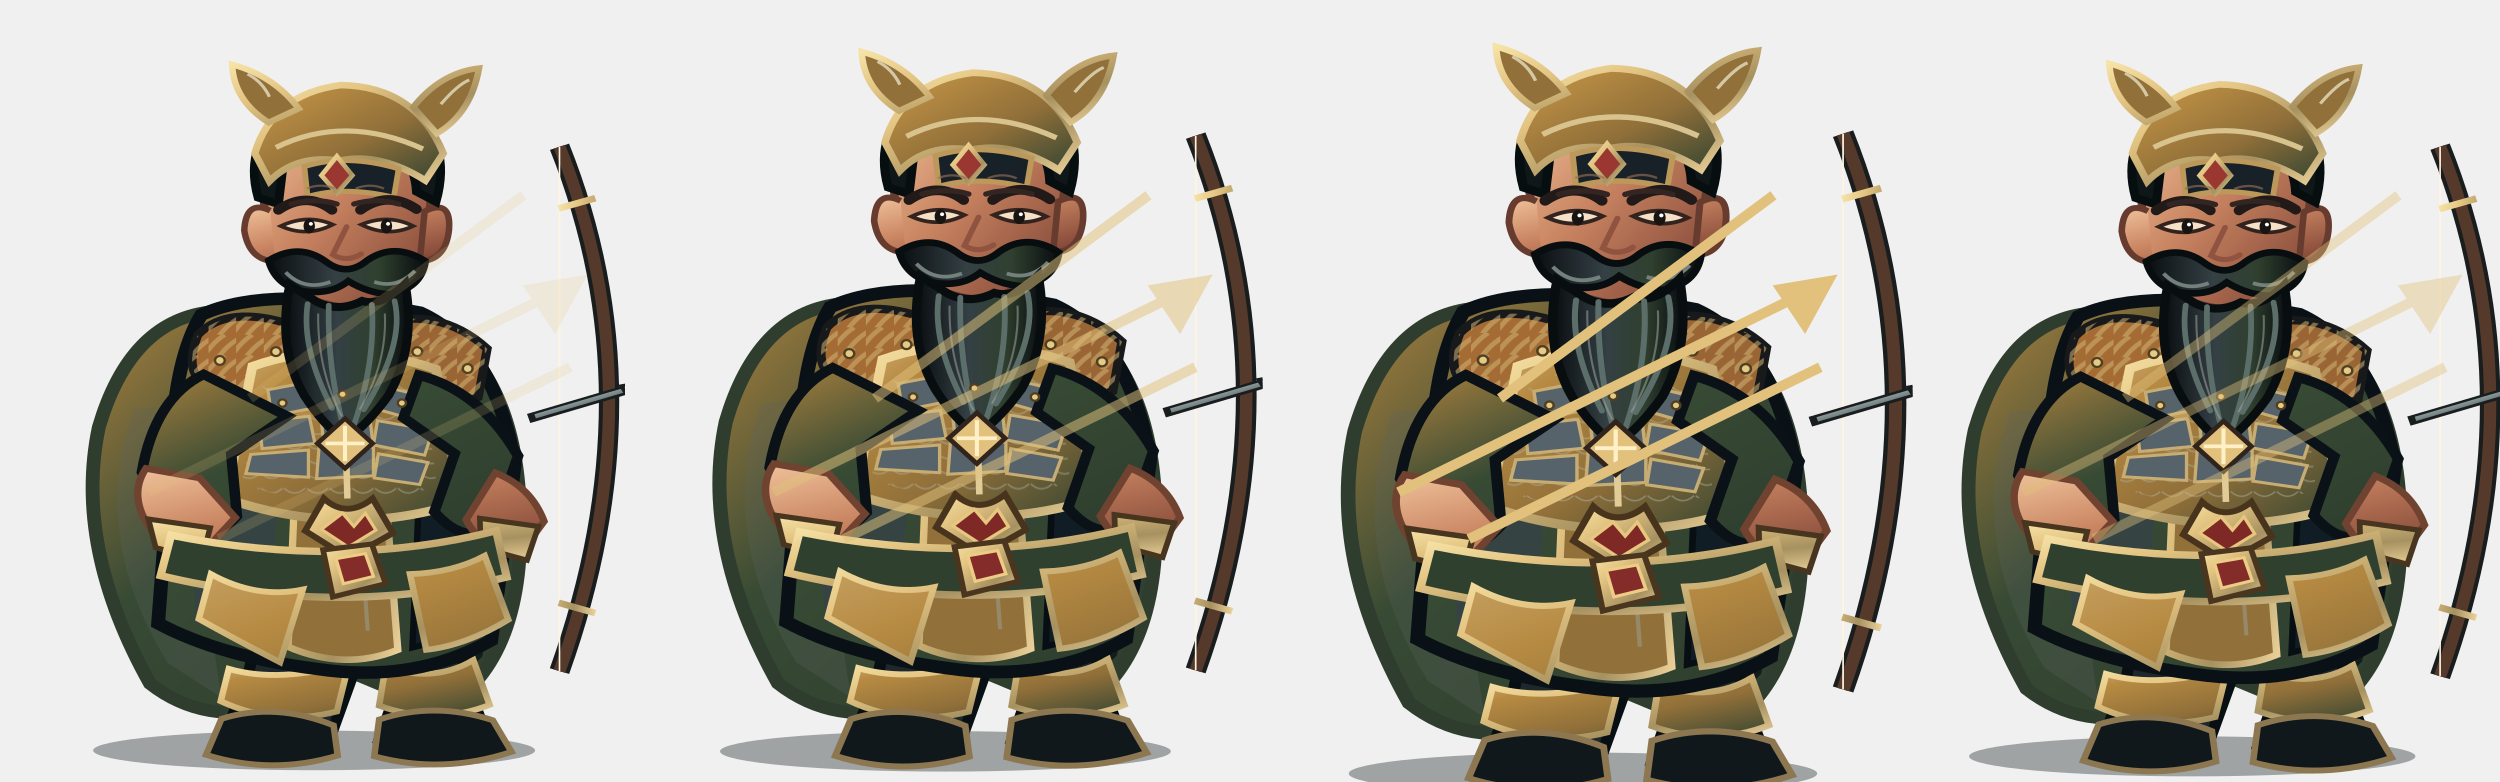
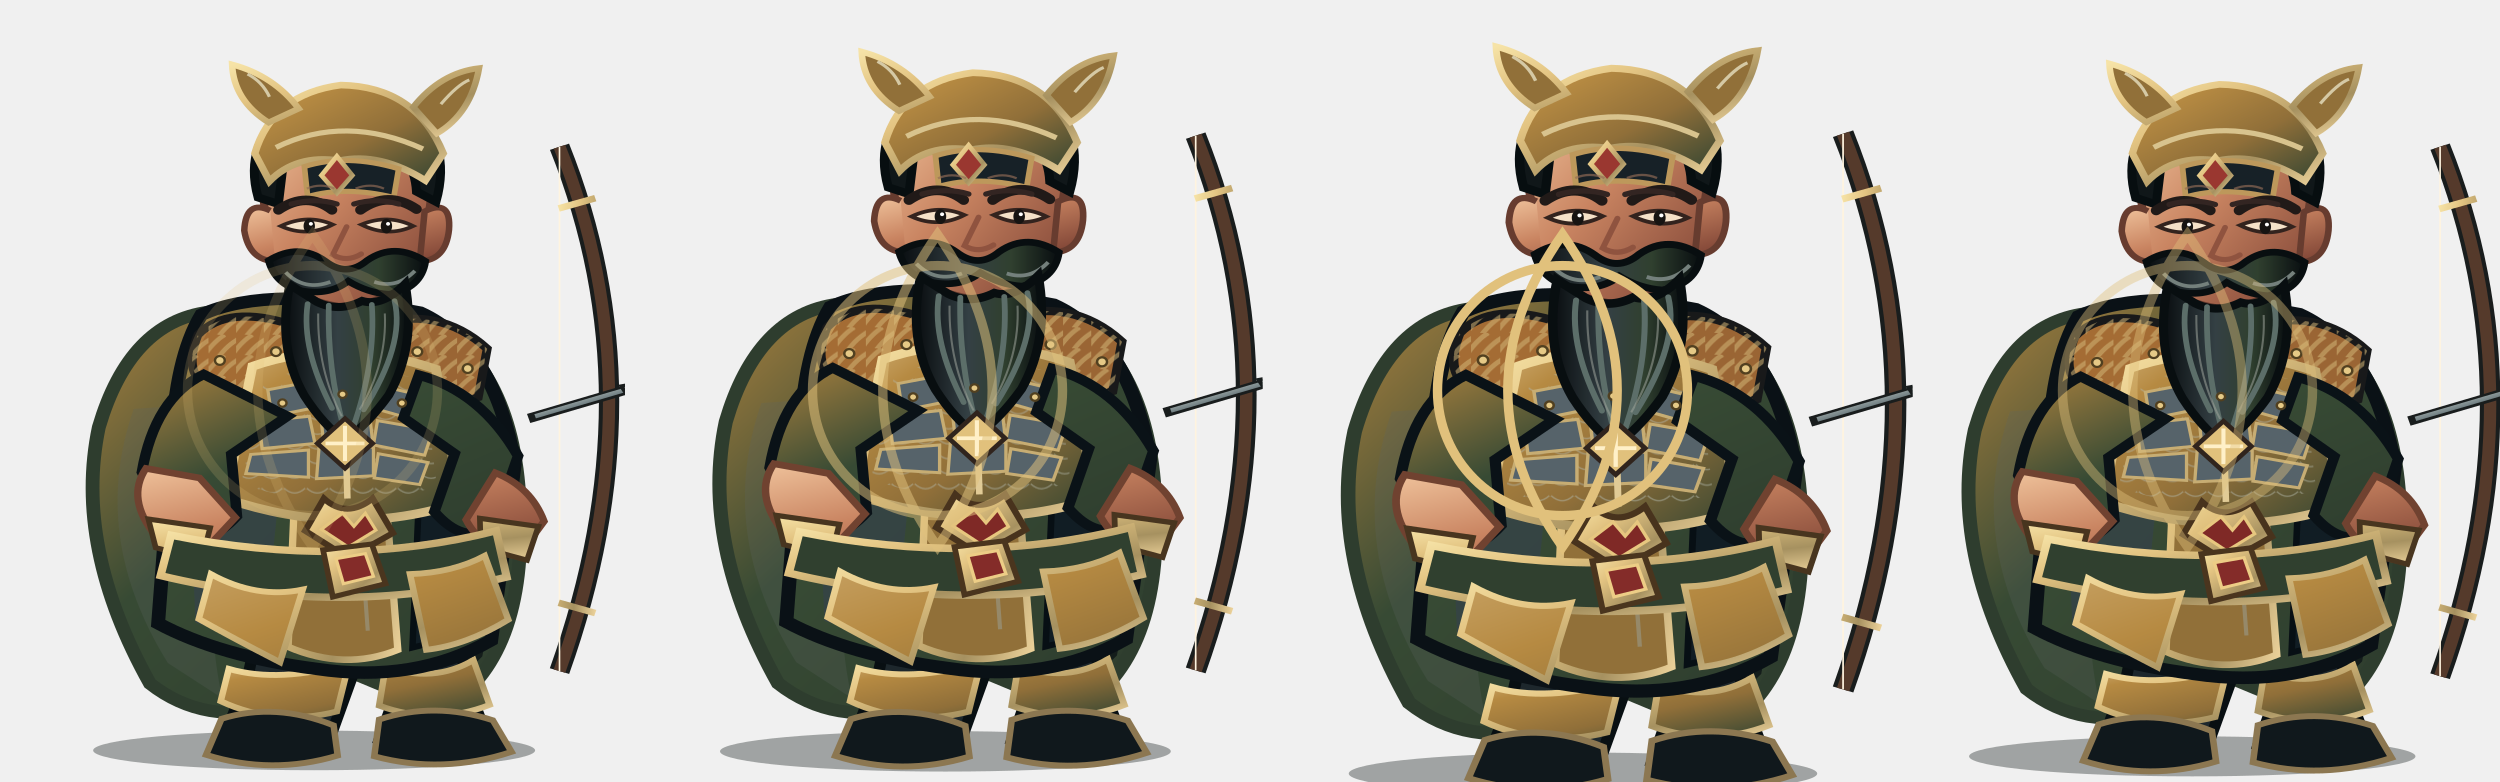
<svg xmlns="http://www.w3.org/2000/svg" width="3200" height="1000" viewBox="0 0 3200 1000">
  <g transform="translate(0 0)">
    <g transform="translate(0 0)">
      <svg x="0" y="0" width="800" height="1000" viewBox="0 0 800 1000">
        <defs>
          <linearGradient id="iron" x1="0" y1="0" x2="1" y2="1">
            <stop stop-color="#d1b077" />
            <stop offset=".2" stop-color="#b68a42" />
            <stop offset=".58" stop-color="#906f39" />
            <stop offset="1" stop-color="#344532" />
          </linearGradient>
          <linearGradient id="black" x1="0" y1="0" x2="1" y2="1">
            <stop stop-color="#a8803e" />
            <stop offset=".4" stop-color="#374a34" />
            <stop offset="1" stop-color="#2e3d2e" />
          </linearGradient>
          <linearGradient id="red" x1="0" y1="0" x2="1" y2="1">
            <stop stop-color="#c8a365" />
            <stop offset=".45" stop-color="#b68a42" />
            <stop offset="1" stop-color="#8e6e38" />
          </linearGradient>
          <linearGradient id="gold" x1="0" y1="0" x2="1" y2="1">
            <stop stop-color="#f6e3a7" />
            <stop offset=".3" stop-color="#e3c482" />
            <stop offset=".7" stop-color="#a69160" />
            <stop offset="1" stop-color="#ebd199" />
          </linearGradient>
          <linearGradient id="skin" x1="0" y1="0" x2="1" y2="1">
            <stop stop-color="#efc29b" />
            <stop offset=".42" stop-color="#c98461" />
            <stop offset="1" stop-color="#793f32" />
          </linearGradient>
          <linearGradient id="steel" x1="0" y1="0" x2="1" y2="1">
            <stop stop-color="#f2eee1" />
            <stop offset=".35" stop-color="#aab5b3" />
            <stop offset=".65" stop-color="#526268" />
            <stop offset="1" stop-color="#d6d7c8" />
          </linearGradient>
          <linearGradient id="beard" x1="0" y1="0" x2="1" y2="0">
            <stop stop-color="#090d10" />
            <stop offset=".42" stop-color="#344044" />
            <stop offset=".7" stop-color="#30402f" />
            <stop offset="1" stop-color="#080d10" />
          </linearGradient>
          <pattern id="stripes" width="34" height="28" patternUnits="userSpaceOnUse">
            <path d="M-4 26 Q8 8 20 0 M12 31 Q23 14 38 5" fill="none" stroke="#d0b374" stroke-width="6" opacity=".55" />
          </pattern>
          <pattern id="scales" width="28" height="20" patternUnits="userSpaceOnUse">
            <path d="M1 1 Q14 14 27 1" fill="none" stroke="#b1b6a9" stroke-width="2" opacity=".46" />
          </pattern>
        </defs>
        <g transform="translate(400 1000) scale(1.04 0.94) translate(-400 -1000)">
          <ellipse cx="402" cy="958" rx="272" ry="27" fill="#07100e" opacity=".34" />
          <g id="weapon">
            <path d="M704 136 Q826 473 704 850" fill="none" stroke="#191d1d" stroke-width="25" />
            <path d="M704 136 Q826 473 704 850" fill="none" stroke="#553a2b" stroke-width="15" />
            <path d="M704 136 L704 850" stroke="url(#steel)" stroke-width="5" />
            <path d="M704 136 L704 850" stroke="#fff4df" stroke-width="2" />
            <path d="M666 506 L792 465" stroke="#191d1d" stroke-width="13" />
            <path d="M674 503 L785 467" stroke="url(#steel)" stroke-width="6" />
            <path d="M780 462 L821 454 L795 487Z" fill="url(#steel)" stroke="#191d1d" stroke-width="5" />
            <path d="M703 220 L748 206 M703 757 L748 771" stroke="url(#gold)" stroke-width="9" />
          </g>
          <path d="M272 361 Q175 375 137 518 Q106 681 200 867 Q268 926 360 897 L407 833 L559 903 Q665 834 655 622 Q647 426 530 365Z" fill="url(#black)" stroke="#2e3d2e" stroke-width="17" />
          <path d="M180 493 Q125 666 222 839 L289 887 Q251 701 335 481Z" fill="#5b6260" opacity=".25" />
          <path d="M555 461 Q652 584 609 830 L569 873 Q596 644 492 492Z" fill="#080e13" opacity=".7" />
          <path d="M328 751 Q334 836 306 898 L291 942 Q348 970 420 946 L450 854 L434 767Z M463 749 Q489 827 497 897 L482 944 Q546 974 615 940 L593 875 L570 767Z" fill="#1d272c" stroke="#080f12" stroke-width="14" />
          <path d="M297 847 Q360 867 445 839 L430 905 Q355 926 287 891Z M490 844 Q549 867 598 835 L618 896 Q551 925 482 897Z" fill="url(#iron)" stroke="url(#gold)" stroke-width="8" />
          <path d="M288 915 Q354 892 426 924 L431 965 Q350 992 269 964Z M482 916 Q550 891 622 917 L645 960 Q560 991 476 966Z" fill="#10181c" stroke="#8c7751" stroke-width="8" />
          <path d="M263 365 Q346 322 533 362 Q624 408 649 568 L620 808 Q526 867 405 847 Q286 830 210 785 L227 539 Q231 425 263 365Z" fill="url(#black)" stroke="#0a1116" stroke-width="17" />
          <path d="M244 472 Q305 493 365 541 L340 812 L256 784Z" fill="#34424a" opacity=".7" />
          <path d="M536 426 Q613 493 622 601 L588 800 L523 818 L533 564Z" fill="#111d24" stroke="#070f14" stroke-width="8" />
          <path d="M387 381 Q431 370 474 388 L505 821 Q440 850 370 817Z" fill="#917039" stroke="url(#gold)" stroke-width="9" />
          <path d="M400 404 L443 414 L468 795" fill="none" stroke="#9ba19a" stroke-width="5" opacity=".5" />
          <path d="M259 392 Q296 350 376 379 L403 450 Q350 492 275 465 Q239 447 259 392Z" fill="#a46c34" stroke="#18191a" stroke-width="11" />
          <path d="M259 392 Q296 350 376 379 L403 450 Q350 492 275 465 Q239 447 259 392Z" fill="url(#stripes)" />
          <path d="M472 380 Q554 350 615 411 L604 477 Q537 502 470 449Z" fill="#9a6534" stroke="#18191a" stroke-width="11" />
          <path d="M472 380 Q554 350 615 411 L604 477 Q537 502 470 449Z" fill="url(#stripes)" />
          <path d="M326 435 Q432 394 552 439 L583 620 Q443 671 293 615Z" fill="url(#iron)" stroke="url(#gold)" stroke-width="12" />
          <path d="M341 453 Q438 420 537 455 L553 598 Q438 643 312 595Z" fill="url(#scales)" />
          <g fill="#56636a" stroke="#c7ad73" stroke-width="4">
            <path d="M345 467 L397 456 L404 491 L350 503Z" />
            <path d="M413 454 L465 453 L471 489 L417 491Z" />
            <path d="M481 461 L535 475 L526 508 L475 492Z" />
            <path d="M334 510 L396 503 L403 540 L338 547Z" />
            <path d="M410 501 L470 499 L474 537 L414 542Z" />
            <path d="M480 509 L548 522 L538 556 L475 542Z" />
            <path d="M324 555 L395 549 L395 586 L318 581Z" />
            <path d="M408 546 L475 545 L475 584 L405 588Z" />
            <path d="M481 554 L542 566 L532 596 L476 587Z" />
          </g>
          <path d="M438 438 L443 615" stroke="#e1cb96" stroke-width="8" />
          <path d="M414 615 Q442 643 474 615 L499 662 L444 696 L391 659Z" fill="url(#gold)" stroke="#48331d" stroke-width="8" />
          <path d="M437 635 L451 653 L465 635 L478 658 L444 681 L411 657Z" fill="#7f2926" stroke="#e7c77f" stroke-width="4" />
          <path d="M266 446 Q206 478 190 579 L231 665 Q270 683 307 639 L300 555 L369 503Z M531 447 Q607 469 653 557 L622 656 Q585 678 550 633 L575 554 L512 505Z" fill="url(#black)" stroke="#0a1217" stroke-width="13" />
          <path d="M195 574 Q170 615 207 666 L267 686 L305 641 L261 587Z M625 580 Q669 599 685 646 L653 694 Q608 684 589 644Z" fill="url(#skin)" stroke="#704230" stroke-width="9" />
          <path d="M198 643 L274 655 L264 698 L207 682Z M606 642 L678 653 L664 699 L607 682Z" fill="url(#gold)" stroke="#48351f" stroke-width="7" />
          <path d="M395 302 L391 384 Q437 416 485 382 L476 301Z" fill="url(#skin)" stroke="#6f412f" stroke-width="8" />
          <path d="M338 186 Q344 104 437 97 Q531 101 548 189 L537 278 Q516 344 442 355 Q362 346 346 277Z" fill="url(#skin)" stroke="#673c2f" stroke-width="10" />
          <path d="M348 223 Q318 207 316 250 Q322 291 354 292 M538 224 Q571 206 568 249 Q564 291 532 292Z" fill="url(#skin)" stroke="#673c2f" stroke-width="8" />
          <path d="M333 205 Q314 128 373 85 Q440 43 516 88 Q573 126 552 211 L528 197 Q525 145 486 133 Q432 159 366 141 L358 214Z" fill="#101719" stroke="#070e10" stroke-width="11" />
          <path d="M329 145 Q351 64 435 52 Q527 54 561 145 L539 182 Q483 143 433 155 Q380 146 347 183Z" fill="url(#iron)" stroke="url(#gold)" stroke-width="9" />
          <path d="M355 137 Q440 91 536 139" fill="none" stroke="#d8c38e" stroke-width="7" />
          <path d="M390 163 Q442 145 506 166 L500 205 Q440 189 394 204Z" fill="#172127" stroke="#bd985b" stroke-width="7" />
          <path d="M346 103 Q303 73 301 24 Q352 39 383 84Z M524 82 Q558 35 605 29 Q595 91 553 118Z" fill="#917039" stroke="url(#gold)" stroke-width="8" />
          <path d="M347 68 Q338 47 320 37 M558 78 Q579 51 593 45" fill="none" stroke="#d5c9a5" stroke-width="4" />
          <path d="M430 149 L449 175 L430 199 L411 175Z" fill="#9a3730" stroke="url(#gold)" stroke-width="6" />
          <path d="M358 222 Q393 196 424 222 M459 222 Q493 195 528 221" fill="none" stroke="#211a18" stroke-width="13" stroke-linecap="round" />
          <path d="M361 244 Q393 260 425 242 Q394 227 361 244Z M460 242 Q493 260 524 244 Q493 227 460 242Z" fill="#f5e1c8" stroke="#33231e" stroke-width="5" />
          <ellipse cx="396" cy="244" rx="7" ry="10" fill="#171412" />
          <ellipse cx="491" cy="244" rx="7" ry="10" fill="#171412" />
          <circle cx="398" cy="241" r="2.5" fill="#fff" />
          <circle cx="493" cy="241" r="2.5" fill="#fff" />
          <path d="M442 245 L425 283 Q442 294 460 282" fill="none" stroke="#8f533f" stroke-width="7" stroke-linecap="round" />
          <path d="M346 291 Q383 266 416 292 Q442 314 467 291 Q501 265 539 292 Q534 329 494 337 Q468 335 444 319 Q421 339 385 332 Q354 323 346 291Z" fill="url(#beard)" stroke="#080e10" stroke-width="9" />
          <path d="M367 307 Q390 333 422 320 M476 320 Q504 330 526 305" fill="none" stroke="#74807c" stroke-width="5" />
          <path d="M372 324 Q356 410 390 475 Q414 516 440 536 Q468 514 494 474 Q528 407 514 323 Q486 354 461 346 Q432 362 405 347Z" fill="url(#beard)" stroke="#080e10" stroke-width="11" />
          <path d="M394 350 Q386 411 424 492 M420 352 Q418 438 439 521 M473 351 Q478 430 450 518 M501 346 Q514 405 463 494" fill="none" stroke="#5c6e69" stroke-width="7" stroke-linecap="round" />
          <path d="M407 363 Q406 440 436 503 M489 363 Q492 431 458 494" fill="none" stroke="#9da39a" stroke-width="2.5" opacity=".55" />
          <path d="M226 665 Q438 712 626 659 L639 722 Q431 778 213 720Z" fill="#30402f" stroke="url(#gold)" stroke-width="10" />
          <path d="M413 685 L473 677 L490 731 L425 749Z" fill="url(#gold)" stroke="#4a351e" stroke-width="7" />
          <path d="M429 697 L465 690 L475 721 L438 731Z" fill="#842c29" stroke="#edcd86" stroke-width="4" />
          <path d="M275 718 Q331 752 388 739 L360 838 Q302 805 260 779Z M520 718 Q573 716 612 693 L641 780 Q589 815 540 821Z" fill="url(#red)" stroke="url(#gold)" stroke-width="8" />
          <g fill="#e5c986" stroke="#514020" stroke-width="3">
            <circle cx="286" cy="427" r="6" />
            <circle cx="355" cy="415" r="6" />
            <circle cx="529" cy="415" r="6" />
            <circle cx="591" cy="438" r="6" />
            <circle cx="363" cy="485" r="5" />
            <circle cx="437" cy="473" r="5" />
            <circle cx="510" cy="485" r="5" />
          </g>
          <path d="M440 506 L474 540 L440 574 L406 540Z" fill="#e1c17c" stroke="#30241d" stroke-width="6" />
          <path d="M440 516 L440 564 M416 540 L464 540" stroke="#fff0c8" stroke-width="5" />
          <g transform="translate(0 0)">
            <path d="M374 214 Q404 205 430 214 M451 214 Q478 205 506 214" fill="none" stroke="#332522" stroke-width="7" stroke-linecap="round" />
            <path d="M393 193 Q410 185 427 193 M453 193 Q471 185 488 193" fill="none" stroke="#936c56" stroke-width="3" opacity=".65" />
          </g>
          <g transform="translate(0 0)" />
        </g>
      </svg>
    </g>
-     <g opacity="0.18" stroke="#e1c17c" fill="none" stroke-width="13">
-       <path d="M190 630 L700 380 M280 690 L730 470 M320 510 L670 250" />
-       <path d="M680 370 L740 360 L710 415Z" fill="#e1c17c" />
+     <g opacity="0.18" fill="none" stroke="#e1c17c" stroke-width="12">
+       <circle cx="400" cy="500" r="160" />
+       <path d="M400 300 Q540 500 400 700 Q260 500 400 300Z" />
    </g>
  </g>
  <g transform="translate(800 0)">
    <g transform="translate(0 -18) scale(1.02)">
      <svg x="0" y="0" width="800" height="1000" viewBox="0 0 800 1000">
        <defs>
          <linearGradient id="iron" x1="0" y1="0" x2="1" y2="1">
            <stop stop-color="#d1b077" />
            <stop offset=".2" stop-color="#b68a42" />
            <stop offset=".58" stop-color="#906f39" />
            <stop offset="1" stop-color="#344532" />
          </linearGradient>
          <linearGradient id="black" x1="0" y1="0" x2="1" y2="1">
            <stop stop-color="#a8803e" />
            <stop offset=".4" stop-color="#374a34" />
            <stop offset="1" stop-color="#2e3d2e" />
          </linearGradient>
          <linearGradient id="red" x1="0" y1="0" x2="1" y2="1">
            <stop stop-color="#c8a365" />
            <stop offset=".45" stop-color="#b68a42" />
            <stop offset="1" stop-color="#8e6e38" />
          </linearGradient>
          <linearGradient id="gold" x1="0" y1="0" x2="1" y2="1">
            <stop stop-color="#f6e3a7" />
            <stop offset=".3" stop-color="#e3c482" />
            <stop offset=".7" stop-color="#a69160" />
            <stop offset="1" stop-color="#ebd199" />
          </linearGradient>
          <linearGradient id="skin" x1="0" y1="0" x2="1" y2="1">
            <stop stop-color="#efc29b" />
            <stop offset=".42" stop-color="#c98461" />
            <stop offset="1" stop-color="#793f32" />
          </linearGradient>
          <linearGradient id="steel" x1="0" y1="0" x2="1" y2="1">
            <stop stop-color="#f2eee1" />
            <stop offset=".35" stop-color="#aab5b3" />
            <stop offset=".65" stop-color="#526268" />
            <stop offset="1" stop-color="#d6d7c8" />
          </linearGradient>
          <linearGradient id="beard" x1="0" y1="0" x2="1" y2="0">
            <stop stop-color="#090d10" />
            <stop offset=".42" stop-color="#344044" />
            <stop offset=".7" stop-color="#30402f" />
            <stop offset="1" stop-color="#080d10" />
          </linearGradient>
          <pattern id="stripes" width="34" height="28" patternUnits="userSpaceOnUse">
            <path d="M-4 26 Q8 8 20 0 M12 31 Q23 14 38 5" fill="none" stroke="#d0b374" stroke-width="6" opacity=".55" />
          </pattern>
          <pattern id="scales" width="28" height="20" patternUnits="userSpaceOnUse">
            <path d="M1 1 Q14 14 27 1" fill="none" stroke="#b1b6a9" stroke-width="2" opacity=".46" />
          </pattern>
        </defs>
        <g transform="translate(400 1000) scale(1.04 0.94) translate(-400 -1000)">
          <ellipse cx="402" cy="958" rx="272" ry="27" fill="#07100e" opacity=".34" />
          <g id="weapon">
            <path d="M704 136 Q826 473 704 850" fill="none" stroke="#191d1d" stroke-width="25" />
            <path d="M704 136 Q826 473 704 850" fill="none" stroke="#553a2b" stroke-width="15" />
            <path d="M704 136 L704 850" stroke="url(#steel)" stroke-width="5" />
            <path d="M704 136 L704 850" stroke="#fff4df" stroke-width="2" />
            <path d="M666 506 L792 465" stroke="#191d1d" stroke-width="13" />
            <path d="M674 503 L785 467" stroke="url(#steel)" stroke-width="6" />
            <path d="M780 462 L821 454 L795 487Z" fill="url(#steel)" stroke="#191d1d" stroke-width="5" />
            <path d="M703 220 L748 206 M703 757 L748 771" stroke="url(#gold)" stroke-width="9" />
          </g>
          <path d="M272 361 Q175 375 137 518 Q106 681 200 867 Q268 926 360 897 L407 833 L559 903 Q665 834 655 622 Q647 426 530 365Z" fill="url(#black)" stroke="#2e3d2e" stroke-width="17" />
          <path d="M180 493 Q125 666 222 839 L289 887 Q251 701 335 481Z" fill="#5b6260" opacity=".25" />
          <path d="M555 461 Q652 584 609 830 L569 873 Q596 644 492 492Z" fill="#080e13" opacity=".7" />
          <path d="M328 751 Q334 836 306 898 L291 942 Q348 970 420 946 L450 854 L434 767Z M463 749 Q489 827 497 897 L482 944 Q546 974 615 940 L593 875 L570 767Z" fill="#1d272c" stroke="#080f12" stroke-width="14" />
          <path d="M297 847 Q360 867 445 839 L430 905 Q355 926 287 891Z M490 844 Q549 867 598 835 L618 896 Q551 925 482 897Z" fill="url(#iron)" stroke="url(#gold)" stroke-width="8" />
          <path d="M288 915 Q354 892 426 924 L431 965 Q350 992 269 964Z M482 916 Q550 891 622 917 L645 960 Q560 991 476 966Z" fill="#10181c" stroke="#8c7751" stroke-width="8" />
          <path d="M263 365 Q346 322 533 362 Q624 408 649 568 L620 808 Q526 867 405 847 Q286 830 210 785 L227 539 Q231 425 263 365Z" fill="url(#black)" stroke="#0a1116" stroke-width="17" />
          <path d="M244 472 Q305 493 365 541 L340 812 L256 784Z" fill="#34424a" opacity=".7" />
          <path d="M536 426 Q613 493 622 601 L588 800 L523 818 L533 564Z" fill="#111d24" stroke="#070f14" stroke-width="8" />
          <path d="M387 381 Q431 370 474 388 L505 821 Q440 850 370 817Z" fill="#917039" stroke="url(#gold)" stroke-width="9" />
          <path d="M400 404 L443 414 L468 795" fill="none" stroke="#9ba19a" stroke-width="5" opacity=".5" />
          <path d="M259 392 Q296 350 376 379 L403 450 Q350 492 275 465 Q239 447 259 392Z" fill="#a46c34" stroke="#18191a" stroke-width="11" />
          <path d="M259 392 Q296 350 376 379 L403 450 Q350 492 275 465 Q239 447 259 392Z" fill="url(#stripes)" />
          <path d="M472 380 Q554 350 615 411 L604 477 Q537 502 470 449Z" fill="#9a6534" stroke="#18191a" stroke-width="11" />
          <path d="M472 380 Q554 350 615 411 L604 477 Q537 502 470 449Z" fill="url(#stripes)" />
          <path d="M326 435 Q432 394 552 439 L583 620 Q443 671 293 615Z" fill="url(#iron)" stroke="url(#gold)" stroke-width="12" />
          <path d="M341 453 Q438 420 537 455 L553 598 Q438 643 312 595Z" fill="url(#scales)" />
          <g fill="#56636a" stroke="#c7ad73" stroke-width="4">
            <path d="M345 467 L397 456 L404 491 L350 503Z" />
            <path d="M413 454 L465 453 L471 489 L417 491Z" />
            <path d="M481 461 L535 475 L526 508 L475 492Z" />
            <path d="M334 510 L396 503 L403 540 L338 547Z" />
            <path d="M410 501 L470 499 L474 537 L414 542Z" />
            <path d="M480 509 L548 522 L538 556 L475 542Z" />
            <path d="M324 555 L395 549 L395 586 L318 581Z" />
            <path d="M408 546 L475 545 L475 584 L405 588Z" />
            <path d="M481 554 L542 566 L532 596 L476 587Z" />
          </g>
          <path d="M438 438 L443 615" stroke="#e1cb96" stroke-width="8" />
          <path d="M414 615 Q442 643 474 615 L499 662 L444 696 L391 659Z" fill="url(#gold)" stroke="#48331d" stroke-width="8" />
          <path d="M437 635 L451 653 L465 635 L478 658 L444 681 L411 657Z" fill="#7f2926" stroke="#e7c77f" stroke-width="4" />
          <path d="M266 446 Q206 478 190 579 L231 665 Q270 683 307 639 L300 555 L369 503Z M531 447 Q607 469 653 557 L622 656 Q585 678 550 633 L575 554 L512 505Z" fill="url(#black)" stroke="#0a1217" stroke-width="13" />
          <path d="M195 574 Q170 615 207 666 L267 686 L305 641 L261 587Z M625 580 Q669 599 685 646 L653 694 Q608 684 589 644Z" fill="url(#skin)" stroke="#704230" stroke-width="9" />
          <path d="M198 643 L274 655 L264 698 L207 682Z M606 642 L678 653 L664 699 L607 682Z" fill="url(#gold)" stroke="#48351f" stroke-width="7" />
          <path d="M395 302 L391 384 Q437 416 485 382 L476 301Z" fill="url(#skin)" stroke="#6f412f" stroke-width="8" />
          <path d="M338 186 Q344 104 437 97 Q531 101 548 189 L537 278 Q516 344 442 355 Q362 346 346 277Z" fill="url(#skin)" stroke="#673c2f" stroke-width="10" />
          <path d="M348 223 Q318 207 316 250 Q322 291 354 292 M538 224 Q571 206 568 249 Q564 291 532 292Z" fill="url(#skin)" stroke="#673c2f" stroke-width="8" />
          <path d="M333 205 Q314 128 373 85 Q440 43 516 88 Q573 126 552 211 L528 197 Q525 145 486 133 Q432 159 366 141 L358 214Z" fill="#101719" stroke="#070e10" stroke-width="11" />
          <path d="M329 145 Q351 64 435 52 Q527 54 561 145 L539 182 Q483 143 433 155 Q380 146 347 183Z" fill="url(#iron)" stroke="url(#gold)" stroke-width="9" />
          <path d="M355 137 Q440 91 536 139" fill="none" stroke="#d8c38e" stroke-width="7" />
          <path d="M390 163 Q442 145 506 166 L500 205 Q440 189 394 204Z" fill="#172127" stroke="#bd985b" stroke-width="7" />
          <path d="M346 103 Q303 73 301 24 Q352 39 383 84Z M524 82 Q558 35 605 29 Q595 91 553 118Z" fill="#917039" stroke="url(#gold)" stroke-width="8" />
          <path d="M347 68 Q338 47 320 37 M558 78 Q579 51 593 45" fill="none" stroke="#d5c9a5" stroke-width="4" />
          <path d="M430 149 L449 175 L430 199 L411 175Z" fill="#9a3730" stroke="url(#gold)" stroke-width="6" />
          <path d="M358 222 Q393 196 424 222 M459 222 Q493 195 528 221" fill="none" stroke="#211a18" stroke-width="13" stroke-linecap="round" />
          <path d="M361 244 Q393 260 425 242 Q394 227 361 244Z M460 242 Q493 260 524 244 Q493 227 460 242Z" fill="#f5e1c8" stroke="#33231e" stroke-width="5" />
          <ellipse cx="396" cy="244" rx="7" ry="10" fill="#171412" />
          <ellipse cx="491" cy="244" rx="7" ry="10" fill="#171412" />
          <circle cx="398" cy="241" r="2.5" fill="#fff" />
          <circle cx="493" cy="241" r="2.5" fill="#fff" />
          <path d="M442 245 L425 283 Q442 294 460 282" fill="none" stroke="#8f533f" stroke-width="7" stroke-linecap="round" />
          <path d="M346 291 Q383 266 416 292 Q442 314 467 291 Q501 265 539 292 Q534 329 494 337 Q468 335 444 319 Q421 339 385 332 Q354 323 346 291Z" fill="url(#beard)" stroke="#080e10" stroke-width="9" />
          <path d="M367 307 Q390 333 422 320 M476 320 Q504 330 526 305" fill="none" stroke="#74807c" stroke-width="5" />
          <path d="M372 324 Q356 410 390 475 Q414 516 440 536 Q468 514 494 474 Q528 407 514 323 Q486 354 461 346 Q432 362 405 347Z" fill="url(#beard)" stroke="#080e10" stroke-width="11" />
          <path d="M394 350 Q386 411 424 492 M420 352 Q418 438 439 521 M473 351 Q478 430 450 518 M501 346 Q514 405 463 494" fill="none" stroke="#5c6e69" stroke-width="7" stroke-linecap="round" />
          <path d="M407 363 Q406 440 436 503 M489 363 Q492 431 458 494" fill="none" stroke="#9da39a" stroke-width="2.5" opacity=".55" />
          <path d="M226 665 Q438 712 626 659 L639 722 Q431 778 213 720Z" fill="#30402f" stroke="url(#gold)" stroke-width="10" />
          <path d="M413 685 L473 677 L490 731 L425 749Z" fill="url(#gold)" stroke="#4a351e" stroke-width="7" />
          <path d="M429 697 L465 690 L475 721 L438 731Z" fill="#842c29" stroke="#edcd86" stroke-width="4" />
          <path d="M275 718 Q331 752 388 739 L360 838 Q302 805 260 779Z M520 718 Q573 716 612 693 L641 780 Q589 815 540 821Z" fill="url(#red)" stroke="url(#gold)" stroke-width="8" />
          <g fill="#e5c986" stroke="#514020" stroke-width="3">
            <circle cx="286" cy="427" r="6" />
            <circle cx="355" cy="415" r="6" />
            <circle cx="529" cy="415" r="6" />
            <circle cx="591" cy="438" r="6" />
            <circle cx="363" cy="485" r="5" />
            <circle cx="437" cy="473" r="5" />
            <circle cx="510" cy="485" r="5" />
          </g>
          <path d="M440 506 L474 540 L440 574 L406 540Z" fill="#e1c17c" stroke="#30241d" stroke-width="6" />
          <path d="M440 516 L440 564 M416 540 L464 540" stroke="#fff0c8" stroke-width="5" />
          <g transform="translate(0 0)">
            <path d="M374 214 Q404 205 430 214 M451 214 Q478 205 506 214" fill="none" stroke="#332522" stroke-width="7" stroke-linecap="round" />
            <path d="M393 193 Q410 185 427 193 M453 193 Q471 185 488 193" fill="none" stroke="#936c56" stroke-width="3" opacity=".65" />
          </g>
          <g transform="translate(0 0)" />
        </g>
      </svg>
    </g>
-     <g opacity="0.52" stroke="#e1c17c" fill="none" stroke-width="13">
-       <path d="M190 630 L700 380 M280 690 L730 470 M320 510 L670 250" />
-       <path d="M680 370 L740 360 L710 415Z" fill="#e1c17c" />
+     <g opacity="0.52" fill="none" stroke="#e1c17c" stroke-width="12">
+       <circle cx="400" cy="500" r="160" />
+       <path d="M400 300 Q540 500 400 700 Q260 500 400 300Z" />
    </g>
  </g>
  <g transform="translate(1600 0)">
    <g transform="translate(0 -28) scale(1.06)">
      <svg x="0" y="0" width="800" height="1000" viewBox="0 0 800 1000">
        <defs>
          <linearGradient id="iron" x1="0" y1="0" x2="1" y2="1">
            <stop stop-color="#d1b077" />
            <stop offset=".2" stop-color="#b68a42" />
            <stop offset=".58" stop-color="#906f39" />
            <stop offset="1" stop-color="#344532" />
          </linearGradient>
          <linearGradient id="black" x1="0" y1="0" x2="1" y2="1">
            <stop stop-color="#a8803e" />
            <stop offset=".4" stop-color="#374a34" />
            <stop offset="1" stop-color="#2e3d2e" />
          </linearGradient>
          <linearGradient id="red" x1="0" y1="0" x2="1" y2="1">
            <stop stop-color="#c8a365" />
            <stop offset=".45" stop-color="#b68a42" />
            <stop offset="1" stop-color="#8e6e38" />
          </linearGradient>
          <linearGradient id="gold" x1="0" y1="0" x2="1" y2="1">
            <stop stop-color="#f6e3a7" />
            <stop offset=".3" stop-color="#e3c482" />
            <stop offset=".7" stop-color="#a69160" />
            <stop offset="1" stop-color="#ebd199" />
          </linearGradient>
          <linearGradient id="skin" x1="0" y1="0" x2="1" y2="1">
            <stop stop-color="#efc29b" />
            <stop offset=".42" stop-color="#c98461" />
            <stop offset="1" stop-color="#793f32" />
          </linearGradient>
          <linearGradient id="steel" x1="0" y1="0" x2="1" y2="1">
            <stop stop-color="#f2eee1" />
            <stop offset=".35" stop-color="#aab5b3" />
            <stop offset=".65" stop-color="#526268" />
            <stop offset="1" stop-color="#d6d7c8" />
          </linearGradient>
          <linearGradient id="beard" x1="0" y1="0" x2="1" y2="0">
            <stop stop-color="#090d10" />
            <stop offset=".42" stop-color="#344044" />
            <stop offset=".7" stop-color="#30402f" />
            <stop offset="1" stop-color="#080d10" />
          </linearGradient>
          <pattern id="stripes" width="34" height="28" patternUnits="userSpaceOnUse">
            <path d="M-4 26 Q8 8 20 0 M12 31 Q23 14 38 5" fill="none" stroke="#d0b374" stroke-width="6" opacity=".55" />
          </pattern>
          <pattern id="scales" width="28" height="20" patternUnits="userSpaceOnUse">
            <path d="M1 1 Q14 14 27 1" fill="none" stroke="#b1b6a9" stroke-width="2" opacity=".46" />
          </pattern>
        </defs>
        <g transform="translate(400 1000) scale(1.04 0.94) translate(-400 -1000)">
          <ellipse cx="402" cy="958" rx="272" ry="27" fill="#07100e" opacity=".34" />
          <g id="weapon">
            <path d="M704 136 Q826 473 704 850" fill="none" stroke="#191d1d" stroke-width="25" />
            <path d="M704 136 Q826 473 704 850" fill="none" stroke="#553a2b" stroke-width="15" />
            <path d="M704 136 L704 850" stroke="url(#steel)" stroke-width="5" />
            <path d="M704 136 L704 850" stroke="#fff4df" stroke-width="2" />
            <path d="M666 506 L792 465" stroke="#191d1d" stroke-width="13" />
            <path d="M674 503 L785 467" stroke="url(#steel)" stroke-width="6" />
            <path d="M780 462 L821 454 L795 487Z" fill="url(#steel)" stroke="#191d1d" stroke-width="5" />
            <path d="M703 220 L748 206 M703 757 L748 771" stroke="url(#gold)" stroke-width="9" />
          </g>
          <path d="M272 361 Q175 375 137 518 Q106 681 200 867 Q268 926 360 897 L407 833 L559 903 Q665 834 655 622 Q647 426 530 365Z" fill="url(#black)" stroke="#2e3d2e" stroke-width="17" />
          <path d="M180 493 Q125 666 222 839 L289 887 Q251 701 335 481Z" fill="#5b6260" opacity=".25" />
          <path d="M555 461 Q652 584 609 830 L569 873 Q596 644 492 492Z" fill="#080e13" opacity=".7" />
          <path d="M328 751 Q334 836 306 898 L291 942 Q348 970 420 946 L450 854 L434 767Z M463 749 Q489 827 497 897 L482 944 Q546 974 615 940 L593 875 L570 767Z" fill="#1d272c" stroke="#080f12" stroke-width="14" />
          <path d="M297 847 Q360 867 445 839 L430 905 Q355 926 287 891Z M490 844 Q549 867 598 835 L618 896 Q551 925 482 897Z" fill="url(#iron)" stroke="url(#gold)" stroke-width="8" />
          <path d="M288 915 Q354 892 426 924 L431 965 Q350 992 269 964Z M482 916 Q550 891 622 917 L645 960 Q560 991 476 966Z" fill="#10181c" stroke="#8c7751" stroke-width="8" />
          <path d="M263 365 Q346 322 533 362 Q624 408 649 568 L620 808 Q526 867 405 847 Q286 830 210 785 L227 539 Q231 425 263 365Z" fill="url(#black)" stroke="#0a1116" stroke-width="17" />
          <path d="M244 472 Q305 493 365 541 L340 812 L256 784Z" fill="#34424a" opacity=".7" />
          <path d="M536 426 Q613 493 622 601 L588 800 L523 818 L533 564Z" fill="#111d24" stroke="#070f14" stroke-width="8" />
          <path d="M387 381 Q431 370 474 388 L505 821 Q440 850 370 817Z" fill="#917039" stroke="url(#gold)" stroke-width="9" />
          <path d="M400 404 L443 414 L468 795" fill="none" stroke="#9ba19a" stroke-width="5" opacity=".5" />
          <path d="M259 392 Q296 350 376 379 L403 450 Q350 492 275 465 Q239 447 259 392Z" fill="#a46c34" stroke="#18191a" stroke-width="11" />
          <path d="M259 392 Q296 350 376 379 L403 450 Q350 492 275 465 Q239 447 259 392Z" fill="url(#stripes)" />
          <path d="M472 380 Q554 350 615 411 L604 477 Q537 502 470 449Z" fill="#9a6534" stroke="#18191a" stroke-width="11" />
          <path d="M472 380 Q554 350 615 411 L604 477 Q537 502 470 449Z" fill="url(#stripes)" />
          <path d="M326 435 Q432 394 552 439 L583 620 Q443 671 293 615Z" fill="url(#iron)" stroke="url(#gold)" stroke-width="12" />
          <path d="M341 453 Q438 420 537 455 L553 598 Q438 643 312 595Z" fill="url(#scales)" />
          <g fill="#56636a" stroke="#c7ad73" stroke-width="4">
            <path d="M345 467 L397 456 L404 491 L350 503Z" />
            <path d="M413 454 L465 453 L471 489 L417 491Z" />
            <path d="M481 461 L535 475 L526 508 L475 492Z" />
            <path d="M334 510 L396 503 L403 540 L338 547Z" />
            <path d="M410 501 L470 499 L474 537 L414 542Z" />
            <path d="M480 509 L548 522 L538 556 L475 542Z" />
            <path d="M324 555 L395 549 L395 586 L318 581Z" />
            <path d="M408 546 L475 545 L475 584 L405 588Z" />
            <path d="M481 554 L542 566 L532 596 L476 587Z" />
          </g>
          <path d="M438 438 L443 615" stroke="#e1cb96" stroke-width="8" />
          <path d="M414 615 Q442 643 474 615 L499 662 L444 696 L391 659Z" fill="url(#gold)" stroke="#48331d" stroke-width="8" />
          <path d="M437 635 L451 653 L465 635 L478 658 L444 681 L411 657Z" fill="#7f2926" stroke="#e7c77f" stroke-width="4" />
          <path d="M266 446 Q206 478 190 579 L231 665 Q270 683 307 639 L300 555 L369 503Z M531 447 Q607 469 653 557 L622 656 Q585 678 550 633 L575 554 L512 505Z" fill="url(#black)" stroke="#0a1217" stroke-width="13" />
          <path d="M195 574 Q170 615 207 666 L267 686 L305 641 L261 587Z M625 580 Q669 599 685 646 L653 694 Q608 684 589 644Z" fill="url(#skin)" stroke="#704230" stroke-width="9" />
          <path d="M198 643 L274 655 L264 698 L207 682Z M606 642 L678 653 L664 699 L607 682Z" fill="url(#gold)" stroke="#48351f" stroke-width="7" />
          <path d="M395 302 L391 384 Q437 416 485 382 L476 301Z" fill="url(#skin)" stroke="#6f412f" stroke-width="8" />
          <path d="M338 186 Q344 104 437 97 Q531 101 548 189 L537 278 Q516 344 442 355 Q362 346 346 277Z" fill="url(#skin)" stroke="#673c2f" stroke-width="10" />
          <path d="M348 223 Q318 207 316 250 Q322 291 354 292 M538 224 Q571 206 568 249 Q564 291 532 292Z" fill="url(#skin)" stroke="#673c2f" stroke-width="8" />
          <path d="M333 205 Q314 128 373 85 Q440 43 516 88 Q573 126 552 211 L528 197 Q525 145 486 133 Q432 159 366 141 L358 214Z" fill="#101719" stroke="#070e10" stroke-width="11" />
          <path d="M329 145 Q351 64 435 52 Q527 54 561 145 L539 182 Q483 143 433 155 Q380 146 347 183Z" fill="url(#iron)" stroke="url(#gold)" stroke-width="9" />
          <path d="M355 137 Q440 91 536 139" fill="none" stroke="#d8c38e" stroke-width="7" />
          <path d="M390 163 Q442 145 506 166 L500 205 Q440 189 394 204Z" fill="#172127" stroke="#bd985b" stroke-width="7" />
          <path d="M346 103 Q303 73 301 24 Q352 39 383 84Z M524 82 Q558 35 605 29 Q595 91 553 118Z" fill="#917039" stroke="url(#gold)" stroke-width="8" />
          <path d="M347 68 Q338 47 320 37 M558 78 Q579 51 593 45" fill="none" stroke="#d5c9a5" stroke-width="4" />
          <path d="M430 149 L449 175 L430 199 L411 175Z" fill="#9a3730" stroke="url(#gold)" stroke-width="6" />
          <path d="M358 222 Q393 196 424 222 M459 222 Q493 195 528 221" fill="none" stroke="#211a18" stroke-width="13" stroke-linecap="round" />
          <path d="M361 244 Q393 260 425 242 Q394 227 361 244Z M460 242 Q493 260 524 244 Q493 227 460 242Z" fill="#f5e1c8" stroke="#33231e" stroke-width="5" />
          <ellipse cx="396" cy="244" rx="7" ry="10" fill="#171412" />
          <ellipse cx="491" cy="244" rx="7" ry="10" fill="#171412" />
          <circle cx="398" cy="241" r="2.5" fill="#fff" />
          <circle cx="493" cy="241" r="2.5" fill="#fff" />
          <path d="M442 245 L425 283 Q442 294 460 282" fill="none" stroke="#8f533f" stroke-width="7" stroke-linecap="round" />
          <path d="M346 291 Q383 266 416 292 Q442 314 467 291 Q501 265 539 292 Q534 329 494 337 Q468 335 444 319 Q421 339 385 332 Q354 323 346 291Z" fill="url(#beard)" stroke="#080e10" stroke-width="9" />
          <path d="M367 307 Q390 333 422 320 M476 320 Q504 330 526 305" fill="none" stroke="#74807c" stroke-width="5" />
          <path d="M372 324 Q356 410 390 475 Q414 516 440 536 Q468 514 494 474 Q528 407 514 323 Q486 354 461 346 Q432 362 405 347Z" fill="url(#beard)" stroke="#080e10" stroke-width="11" />
          <path d="M394 350 Q386 411 424 492 M420 352 Q418 438 439 521 M473 351 Q478 430 450 518 M501 346 Q514 405 463 494" fill="none" stroke="#5c6e69" stroke-width="7" stroke-linecap="round" />
          <path d="M407 363 Q406 440 436 503 M489 363 Q492 431 458 494" fill="none" stroke="#9da39a" stroke-width="2.5" opacity=".55" />
          <path d="M226 665 Q438 712 626 659 L639 722 Q431 778 213 720Z" fill="#30402f" stroke="url(#gold)" stroke-width="10" />
          <path d="M413 685 L473 677 L490 731 L425 749Z" fill="url(#gold)" stroke="#4a351e" stroke-width="7" />
          <path d="M429 697 L465 690 L475 721 L438 731Z" fill="#842c29" stroke="#edcd86" stroke-width="4" />
          <path d="M275 718 Q331 752 388 739 L360 838 Q302 805 260 779Z M520 718 Q573 716 612 693 L641 780 Q589 815 540 821Z" fill="url(#red)" stroke="url(#gold)" stroke-width="8" />
          <g fill="#e5c986" stroke="#514020" stroke-width="3">
            <circle cx="286" cy="427" r="6" />
            <circle cx="355" cy="415" r="6" />
            <circle cx="529" cy="415" r="6" />
            <circle cx="591" cy="438" r="6" />
            <circle cx="363" cy="485" r="5" />
            <circle cx="437" cy="473" r="5" />
            <circle cx="510" cy="485" r="5" />
          </g>
          <path d="M440 506 L474 540 L440 574 L406 540Z" fill="#e1c17c" stroke="#30241d" stroke-width="6" />
          <path d="M440 516 L440 564 M416 540 L464 540" stroke="#fff0c8" stroke-width="5" />
          <g transform="translate(0 0)">
            <path d="M374 214 Q404 205 430 214 M451 214 Q478 205 506 214" fill="none" stroke="#332522" stroke-width="7" stroke-linecap="round" />
            <path d="M393 193 Q410 185 427 193 M453 193 Q471 185 488 193" fill="none" stroke="#936c56" stroke-width="3" opacity=".65" />
          </g>
          <g transform="translate(0 0)" />
        </g>
      </svg>
    </g>
-     <g opacity="1" stroke="#e1c17c" fill="none" stroke-width="13">
-       <path d="M190 630 L700 380 M280 690 L730 470 M320 510 L670 250" />
-       <path d="M680 370 L740 360 L710 415Z" fill="#e1c17c" />
+     <g opacity="1" fill="none" stroke="#e1c17c" stroke-width="12">
+       <circle cx="400" cy="500" r="160" />
+       <path d="M400 300 Q540 500 400 700 Q260 500 400 300Z" />
    </g>
  </g>
  <g transform="translate(2400 0)">
    <g transform="translate(0 -2) scale(1.01)">
      <svg x="0" y="0" width="800" height="1000" viewBox="0 0 800 1000">
        <defs>
          <linearGradient id="iron" x1="0" y1="0" x2="1" y2="1">
            <stop stop-color="#d1b077" />
            <stop offset=".2" stop-color="#b68a42" />
            <stop offset=".58" stop-color="#906f39" />
            <stop offset="1" stop-color="#344532" />
          </linearGradient>
          <linearGradient id="black" x1="0" y1="0" x2="1" y2="1">
            <stop stop-color="#a8803e" />
            <stop offset=".4" stop-color="#374a34" />
            <stop offset="1" stop-color="#2e3d2e" />
          </linearGradient>
          <linearGradient id="red" x1="0" y1="0" x2="1" y2="1">
            <stop stop-color="#c8a365" />
            <stop offset=".45" stop-color="#b68a42" />
            <stop offset="1" stop-color="#8e6e38" />
          </linearGradient>
          <linearGradient id="gold" x1="0" y1="0" x2="1" y2="1">
            <stop stop-color="#f6e3a7" />
            <stop offset=".3" stop-color="#e3c482" />
            <stop offset=".7" stop-color="#a69160" />
            <stop offset="1" stop-color="#ebd199" />
          </linearGradient>
          <linearGradient id="skin" x1="0" y1="0" x2="1" y2="1">
            <stop stop-color="#efc29b" />
            <stop offset=".42" stop-color="#c98461" />
            <stop offset="1" stop-color="#793f32" />
          </linearGradient>
          <linearGradient id="steel" x1="0" y1="0" x2="1" y2="1">
            <stop stop-color="#f2eee1" />
            <stop offset=".35" stop-color="#aab5b3" />
            <stop offset=".65" stop-color="#526268" />
            <stop offset="1" stop-color="#d6d7c8" />
          </linearGradient>
          <linearGradient id="beard" x1="0" y1="0" x2="1" y2="0">
            <stop stop-color="#090d10" />
            <stop offset=".42" stop-color="#344044" />
            <stop offset=".7" stop-color="#30402f" />
            <stop offset="1" stop-color="#080d10" />
          </linearGradient>
          <pattern id="stripes" width="34" height="28" patternUnits="userSpaceOnUse">
            <path d="M-4 26 Q8 8 20 0 M12 31 Q23 14 38 5" fill="none" stroke="#d0b374" stroke-width="6" opacity=".55" />
          </pattern>
          <pattern id="scales" width="28" height="20" patternUnits="userSpaceOnUse">
            <path d="M1 1 Q14 14 27 1" fill="none" stroke="#b1b6a9" stroke-width="2" opacity=".46" />
          </pattern>
        </defs>
        <g transform="translate(400 1000) scale(1.04 0.94) translate(-400 -1000)">
          <ellipse cx="402" cy="958" rx="272" ry="27" fill="#07100e" opacity=".34" />
          <g id="weapon">
            <path d="M704 136 Q826 473 704 850" fill="none" stroke="#191d1d" stroke-width="25" />
            <path d="M704 136 Q826 473 704 850" fill="none" stroke="#553a2b" stroke-width="15" />
            <path d="M704 136 L704 850" stroke="url(#steel)" stroke-width="5" />
            <path d="M704 136 L704 850" stroke="#fff4df" stroke-width="2" />
            <path d="M666 506 L792 465" stroke="#191d1d" stroke-width="13" />
            <path d="M674 503 L785 467" stroke="url(#steel)" stroke-width="6" />
            <path d="M780 462 L821 454 L795 487Z" fill="url(#steel)" stroke="#191d1d" stroke-width="5" />
            <path d="M703 220 L748 206 M703 757 L748 771" stroke="url(#gold)" stroke-width="9" />
          </g>
          <path d="M272 361 Q175 375 137 518 Q106 681 200 867 Q268 926 360 897 L407 833 L559 903 Q665 834 655 622 Q647 426 530 365Z" fill="url(#black)" stroke="#2e3d2e" stroke-width="17" />
          <path d="M180 493 Q125 666 222 839 L289 887 Q251 701 335 481Z" fill="#5b6260" opacity=".25" />
          <path d="M555 461 Q652 584 609 830 L569 873 Q596 644 492 492Z" fill="#080e13" opacity=".7" />
          <path d="M328 751 Q334 836 306 898 L291 942 Q348 970 420 946 L450 854 L434 767Z M463 749 Q489 827 497 897 L482 944 Q546 974 615 940 L593 875 L570 767Z" fill="#1d272c" stroke="#080f12" stroke-width="14" />
          <path d="M297 847 Q360 867 445 839 L430 905 Q355 926 287 891Z M490 844 Q549 867 598 835 L618 896 Q551 925 482 897Z" fill="url(#iron)" stroke="url(#gold)" stroke-width="8" />
          <path d="M288 915 Q354 892 426 924 L431 965 Q350 992 269 964Z M482 916 Q550 891 622 917 L645 960 Q560 991 476 966Z" fill="#10181c" stroke="#8c7751" stroke-width="8" />
          <path d="M263 365 Q346 322 533 362 Q624 408 649 568 L620 808 Q526 867 405 847 Q286 830 210 785 L227 539 Q231 425 263 365Z" fill="url(#black)" stroke="#0a1116" stroke-width="17" />
          <path d="M244 472 Q305 493 365 541 L340 812 L256 784Z" fill="#34424a" opacity=".7" />
          <path d="M536 426 Q613 493 622 601 L588 800 L523 818 L533 564Z" fill="#111d24" stroke="#070f14" stroke-width="8" />
          <path d="M387 381 Q431 370 474 388 L505 821 Q440 850 370 817Z" fill="#917039" stroke="url(#gold)" stroke-width="9" />
          <path d="M400 404 L443 414 L468 795" fill="none" stroke="#9ba19a" stroke-width="5" opacity=".5" />
          <path d="M259 392 Q296 350 376 379 L403 450 Q350 492 275 465 Q239 447 259 392Z" fill="#a46c34" stroke="#18191a" stroke-width="11" />
          <path d="M259 392 Q296 350 376 379 L403 450 Q350 492 275 465 Q239 447 259 392Z" fill="url(#stripes)" />
          <path d="M472 380 Q554 350 615 411 L604 477 Q537 502 470 449Z" fill="#9a6534" stroke="#18191a" stroke-width="11" />
          <path d="M472 380 Q554 350 615 411 L604 477 Q537 502 470 449Z" fill="url(#stripes)" />
          <path d="M326 435 Q432 394 552 439 L583 620 Q443 671 293 615Z" fill="url(#iron)" stroke="url(#gold)" stroke-width="12" />
          <path d="M341 453 Q438 420 537 455 L553 598 Q438 643 312 595Z" fill="url(#scales)" />
          <g fill="#56636a" stroke="#c7ad73" stroke-width="4">
            <path d="M345 467 L397 456 L404 491 L350 503Z" />
            <path d="M413 454 L465 453 L471 489 L417 491Z" />
            <path d="M481 461 L535 475 L526 508 L475 492Z" />
            <path d="M334 510 L396 503 L403 540 L338 547Z" />
            <path d="M410 501 L470 499 L474 537 L414 542Z" />
            <path d="M480 509 L548 522 L538 556 L475 542Z" />
            <path d="M324 555 L395 549 L395 586 L318 581Z" />
            <path d="M408 546 L475 545 L475 584 L405 588Z" />
            <path d="M481 554 L542 566 L532 596 L476 587Z" />
          </g>
          <path d="M438 438 L443 615" stroke="#e1cb96" stroke-width="8" />
          <path d="M414 615 Q442 643 474 615 L499 662 L444 696 L391 659Z" fill="url(#gold)" stroke="#48331d" stroke-width="8" />
          <path d="M437 635 L451 653 L465 635 L478 658 L444 681 L411 657Z" fill="#7f2926" stroke="#e7c77f" stroke-width="4" />
          <path d="M266 446 Q206 478 190 579 L231 665 Q270 683 307 639 L300 555 L369 503Z M531 447 Q607 469 653 557 L622 656 Q585 678 550 633 L575 554 L512 505Z" fill="url(#black)" stroke="#0a1217" stroke-width="13" />
          <path d="M195 574 Q170 615 207 666 L267 686 L305 641 L261 587Z M625 580 Q669 599 685 646 L653 694 Q608 684 589 644Z" fill="url(#skin)" stroke="#704230" stroke-width="9" />
          <path d="M198 643 L274 655 L264 698 L207 682Z M606 642 L678 653 L664 699 L607 682Z" fill="url(#gold)" stroke="#48351f" stroke-width="7" />
          <path d="M395 302 L391 384 Q437 416 485 382 L476 301Z" fill="url(#skin)" stroke="#6f412f" stroke-width="8" />
          <path d="M338 186 Q344 104 437 97 Q531 101 548 189 L537 278 Q516 344 442 355 Q362 346 346 277Z" fill="url(#skin)" stroke="#673c2f" stroke-width="10" />
          <path d="M348 223 Q318 207 316 250 Q322 291 354 292 M538 224 Q571 206 568 249 Q564 291 532 292Z" fill="url(#skin)" stroke="#673c2f" stroke-width="8" />
          <path d="M333 205 Q314 128 373 85 Q440 43 516 88 Q573 126 552 211 L528 197 Q525 145 486 133 Q432 159 366 141 L358 214Z" fill="#101719" stroke="#070e10" stroke-width="11" />
          <path d="M329 145 Q351 64 435 52 Q527 54 561 145 L539 182 Q483 143 433 155 Q380 146 347 183Z" fill="url(#iron)" stroke="url(#gold)" stroke-width="9" />
          <path d="M355 137 Q440 91 536 139" fill="none" stroke="#d8c38e" stroke-width="7" />
          <path d="M390 163 Q442 145 506 166 L500 205 Q440 189 394 204Z" fill="#172127" stroke="#bd985b" stroke-width="7" />
          <path d="M346 103 Q303 73 301 24 Q352 39 383 84Z M524 82 Q558 35 605 29 Q595 91 553 118Z" fill="#917039" stroke="url(#gold)" stroke-width="8" />
          <path d="M347 68 Q338 47 320 37 M558 78 Q579 51 593 45" fill="none" stroke="#d5c9a5" stroke-width="4" />
          <path d="M430 149 L449 175 L430 199 L411 175Z" fill="#9a3730" stroke="url(#gold)" stroke-width="6" />
          <path d="M358 222 Q393 196 424 222 M459 222 Q493 195 528 221" fill="none" stroke="#211a18" stroke-width="13" stroke-linecap="round" />
          <path d="M361 244 Q393 260 425 242 Q394 227 361 244Z M460 242 Q493 260 524 244 Q493 227 460 242Z" fill="#f5e1c8" stroke="#33231e" stroke-width="5" />
          <ellipse cx="396" cy="244" rx="7" ry="10" fill="#171412" />
          <ellipse cx="491" cy="244" rx="7" ry="10" fill="#171412" />
          <circle cx="398" cy="241" r="2.5" fill="#fff" />
          <circle cx="493" cy="241" r="2.5" fill="#fff" />
          <path d="M442 245 L425 283 Q442 294 460 282" fill="none" stroke="#8f533f" stroke-width="7" stroke-linecap="round" />
          <path d="M346 291 Q383 266 416 292 Q442 314 467 291 Q501 265 539 292 Q534 329 494 337 Q468 335 444 319 Q421 339 385 332 Q354 323 346 291Z" fill="url(#beard)" stroke="#080e10" stroke-width="9" />
          <path d="M367 307 Q390 333 422 320 M476 320 Q504 330 526 305" fill="none" stroke="#74807c" stroke-width="5" />
          <path d="M372 324 Q356 410 390 475 Q414 516 440 536 Q468 514 494 474 Q528 407 514 323 Q486 354 461 346 Q432 362 405 347Z" fill="url(#beard)" stroke="#080e10" stroke-width="11" />
          <path d="M394 350 Q386 411 424 492 M420 352 Q418 438 439 521 M473 351 Q478 430 450 518 M501 346 Q514 405 463 494" fill="none" stroke="#5c6e69" stroke-width="7" stroke-linecap="round" />
          <path d="M407 363 Q406 440 436 503 M489 363 Q492 431 458 494" fill="none" stroke="#9da39a" stroke-width="2.5" opacity=".55" />
          <path d="M226 665 Q438 712 626 659 L639 722 Q431 778 213 720Z" fill="#30402f" stroke="url(#gold)" stroke-width="10" />
          <path d="M413 685 L473 677 L490 731 L425 749Z" fill="url(#gold)" stroke="#4a351e" stroke-width="7" />
          <path d="M429 697 L465 690 L475 721 L438 731Z" fill="#842c29" stroke="#edcd86" stroke-width="4" />
          <path d="M275 718 Q331 752 388 739 L360 838 Q302 805 260 779Z M520 718 Q573 716 612 693 L641 780 Q589 815 540 821Z" fill="url(#red)" stroke="url(#gold)" stroke-width="8" />
          <g fill="#e5c986" stroke="#514020" stroke-width="3">
            <circle cx="286" cy="427" r="6" />
            <circle cx="355" cy="415" r="6" />
            <circle cx="529" cy="415" r="6" />
            <circle cx="591" cy="438" r="6" />
            <circle cx="363" cy="485" r="5" />
            <circle cx="437" cy="473" r="5" />
            <circle cx="510" cy="485" r="5" />
          </g>
          <path d="M440 506 L474 540 L440 574 L406 540Z" fill="#e1c17c" stroke="#30241d" stroke-width="6" />
          <path d="M440 516 L440 564 M416 540 L464 540" stroke="#fff0c8" stroke-width="5" />
          <g transform="translate(0 0)">
            <path d="M374 214 Q404 205 430 214 M451 214 Q478 205 506 214" fill="none" stroke="#332522" stroke-width="7" stroke-linecap="round" />
            <path d="M393 193 Q410 185 427 193 M453 193 Q471 185 488 193" fill="none" stroke="#936c56" stroke-width="3" opacity=".65" />
          </g>
          <g transform="translate(0 0)" />
        </g>
      </svg>
    </g>
-     <g opacity="0.42" stroke="#e1c17c" fill="none" stroke-width="13">
-       <path d="M190 630 L700 380 M280 690 L730 470 M320 510 L670 250" />
-       <path d="M680 370 L740 360 L710 415Z" fill="#e1c17c" />
+     <g opacity="0.42" fill="none" stroke="#e1c17c" stroke-width="12">
+       <circle cx="400" cy="500" r="160" />
+       <path d="M400 300 Q540 500 400 700 Q260 500 400 300Z" />
    </g>
  </g>
</svg>
